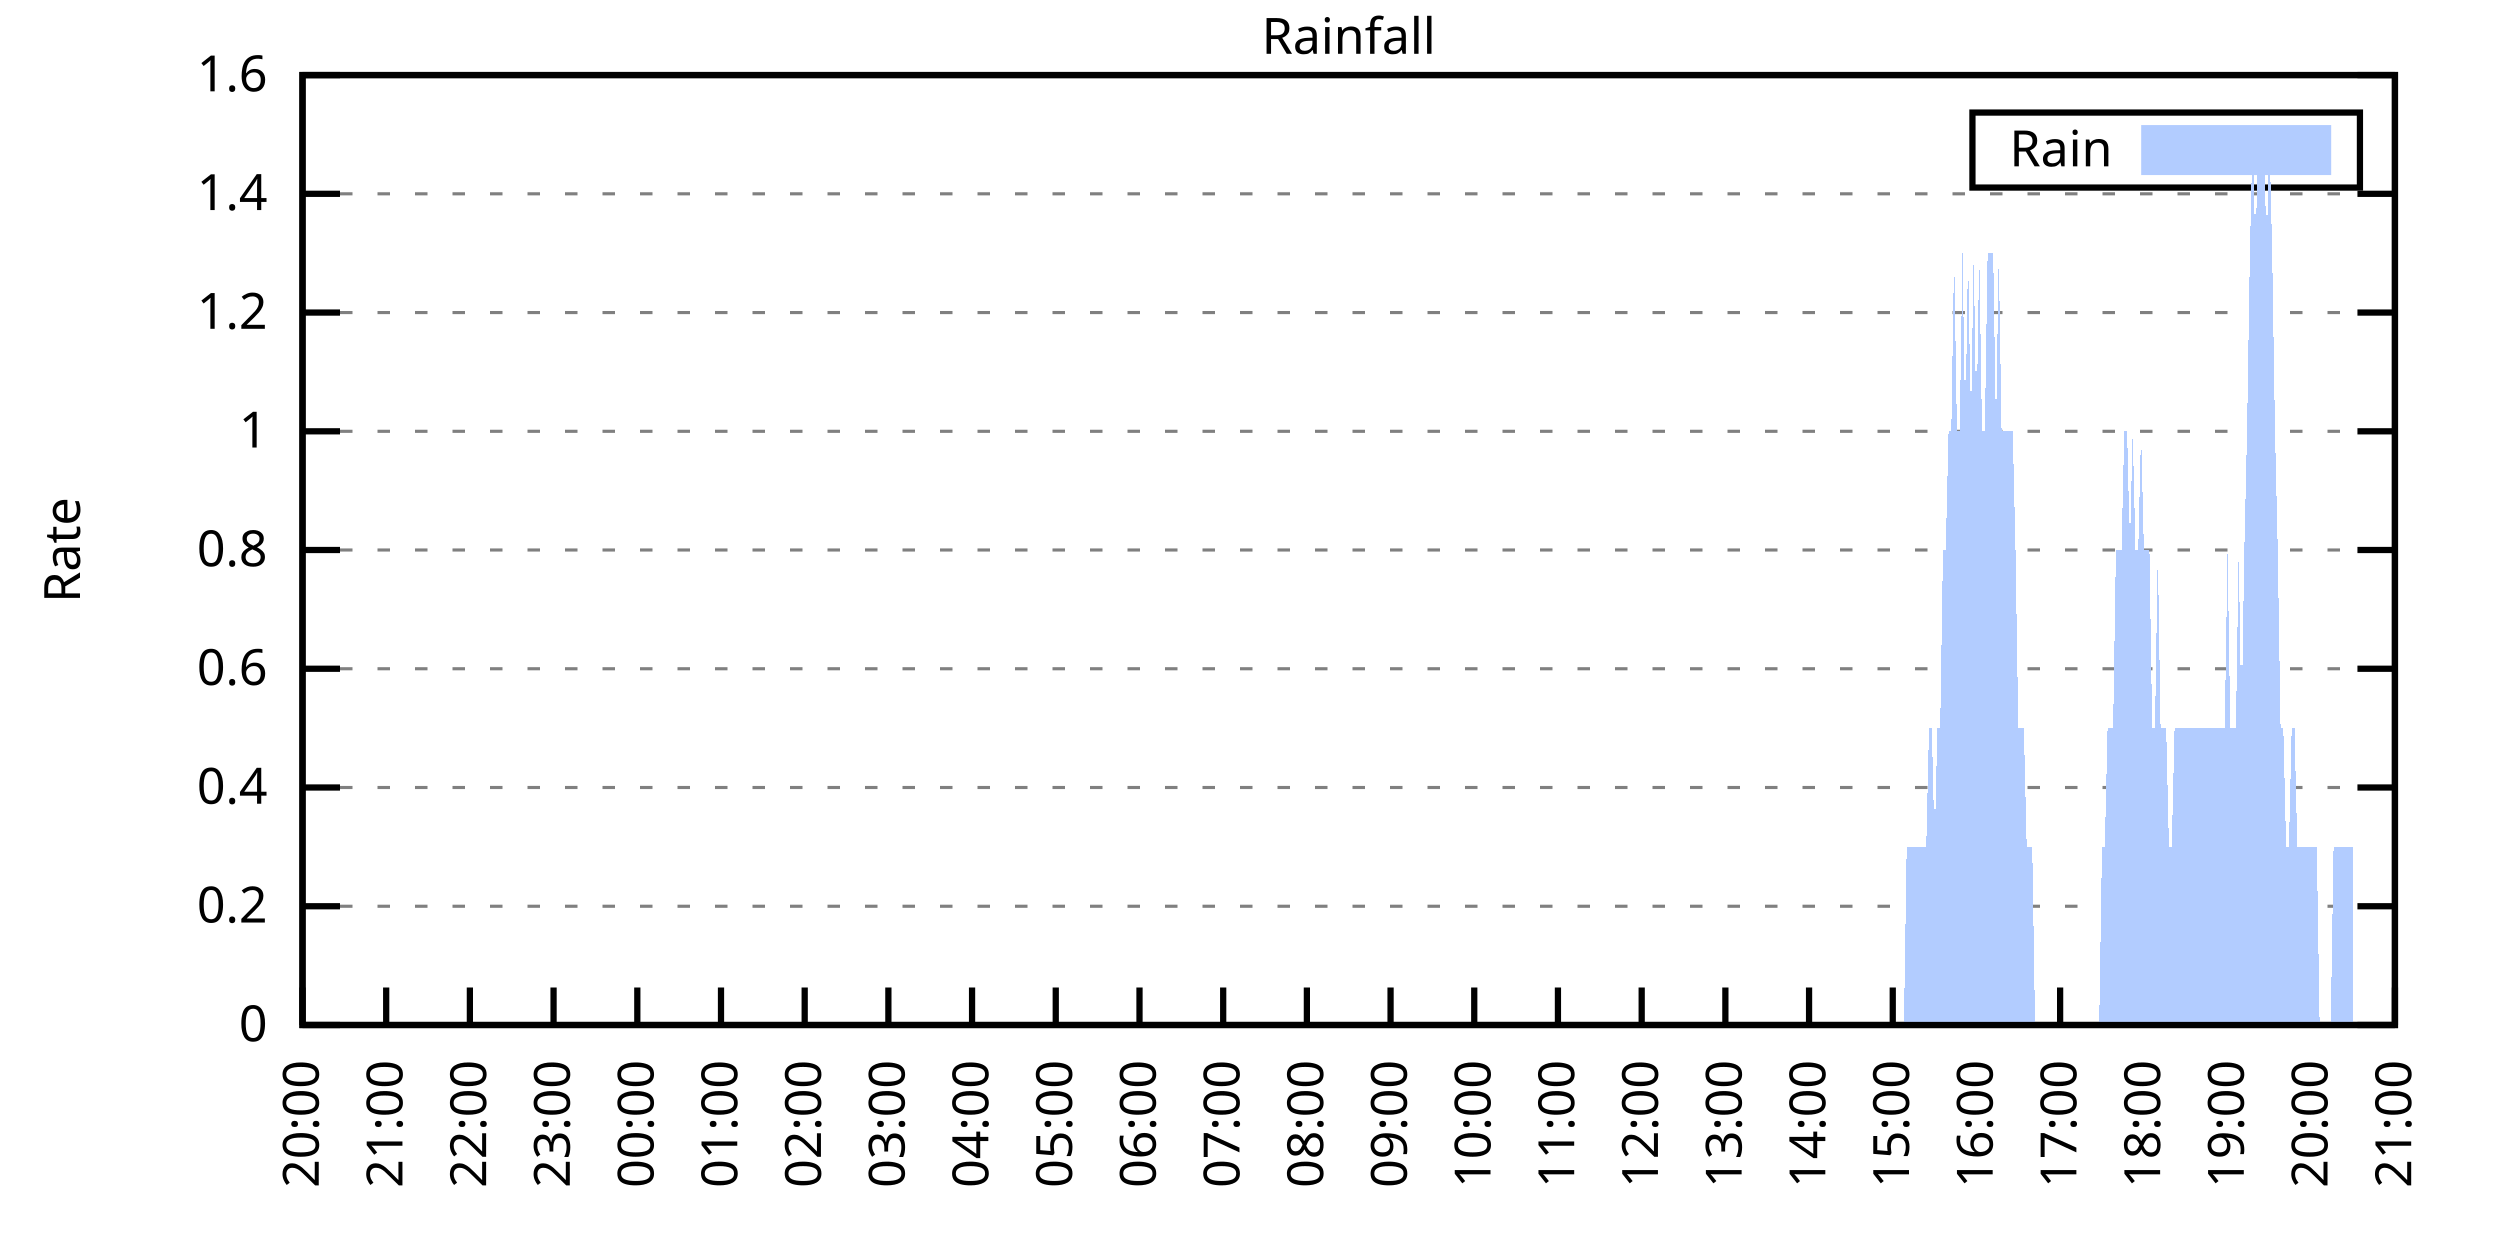
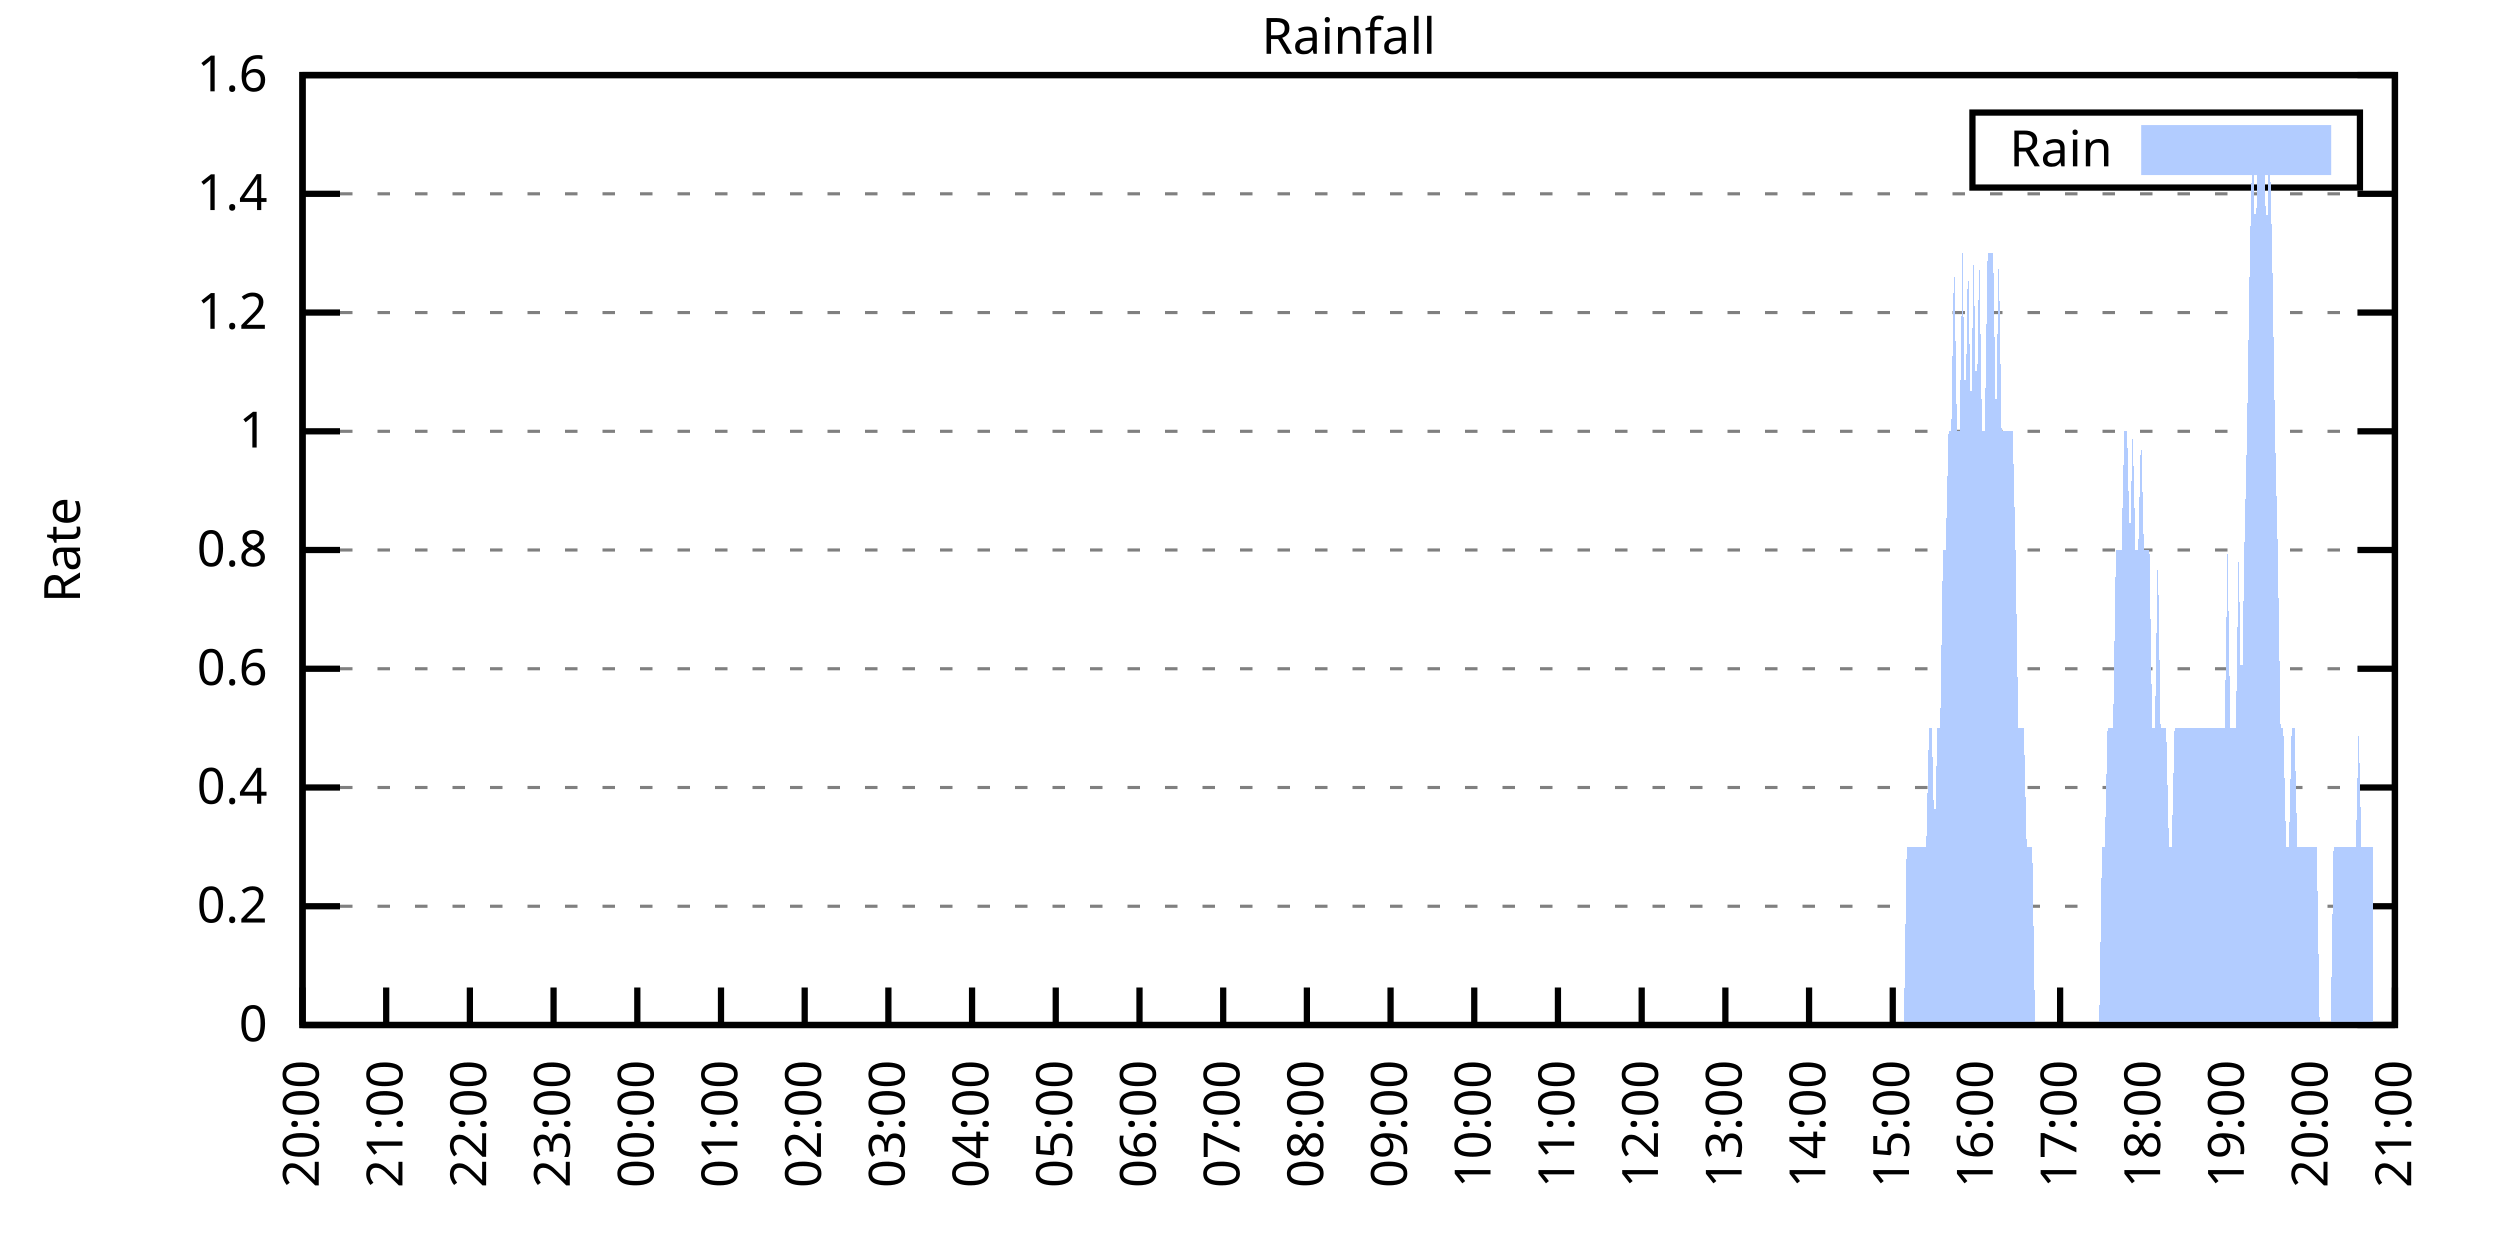
<svg xmlns="http://www.w3.org/2000/svg" xmlns:xlink="http://www.w3.org/1999/xlink" width="400" height="200" viewBox="0 0 400 200">
  <g id="gnuplot_canvas">
    <rect x="0" y="0" width="400" height="200" fill="none" />
    <defs>
      <circle id="gpDot" r="0.5" stroke-width="0.5" stroke="currentColor" />
      <path id="gpPt0" stroke-width="0.333" stroke="currentColor" d="M-1,0 h2 M0,-1 v2" />
      <path id="gpPt1" stroke-width="0.333" stroke="currentColor" d="M-1,-1 L1,1 M1,-1 L-1,1" />
      <path id="gpPt2" stroke-width="0.333" stroke="currentColor" d="M-1,0 L1,0 M0,-1 L0,1 M-1,-1 L1,1 M-1,1 L1,-1" />
      <rect id="gpPt3" stroke-width="0.333" stroke="currentColor" x="-1" y="-1" width="2" height="2" />
      <rect id="gpPt4" stroke-width="0.333" stroke="currentColor" fill="currentColor" x="-1" y="-1" width="2" height="2" />
      <circle id="gpPt5" stroke-width="0.333" stroke="currentColor" cx="0" cy="0" r="1" />
      <use xlink:href="#gpPt5" id="gpPt6" fill="currentColor" stroke="none" />
      <path id="gpPt7" stroke-width="0.333" stroke="currentColor" d="M0,-1.33 L-1.33,0.67 L1.33,0.67 z" />
      <use xlink:href="#gpPt7" id="gpPt8" fill="currentColor" stroke="none" />
      <use xlink:href="#gpPt7" id="gpPt9" stroke="currentColor" transform="rotate(180)" />
      <use xlink:href="#gpPt9" id="gpPt10" fill="currentColor" stroke="none" />
      <use xlink:href="#gpPt3" id="gpPt11" stroke="currentColor" transform="rotate(45)" />
      <use xlink:href="#gpPt11" id="gpPt12" fill="currentColor" stroke="none" />
      <path id="gpPt13" stroke-width="0.333" stroke="currentColor" d="M0,1.330 L1.265,0.411 L0.782,-1.067 L-0.782,-1.076 L-1.265,0.411 z" />
      <use xlink:href="#gpPt13" id="gpPt14" fill="currentColor" stroke="none" />
      <filter id="textbox" filterUnits="objectBoundingBox" x="0" y="0" height="1" width="1">
        <feFlood flood-color="white" flood-opacity="1" result="bgnd" />
        <feComposite in="SourceGraphic" in2="bgnd" operator="atop" />
      </filter>
      <filter id="greybox" filterUnits="objectBoundingBox" x="0" y="0" height="1" width="1">
        <feFlood flood-color="lightgrey" flood-opacity="1" result="grey" />
        <feComposite in="SourceGraphic" in2="grey" operator="atop" />
      </filter>
    </defs>
    <g fill="none" color="white" stroke="currentColor" stroke-width="1.00" stroke-linecap="butt" stroke-linejoin="miter">
</g>
    <g fill="none" color="black" stroke="currentColor" stroke-width="1.00" stroke-linecap="butt" stroke-linejoin="miter">
      <g stroke="none" shape-rendering="crispEdges">
        <polygon fill="rgb(255, 255, 255)" points="48.40,164.00 383.18,164.00 383.18,12.02 48.40,12.02 " />
      </g>
    </g>
    <g fill="none" color="black" stroke="currentColor" stroke-width="1.00" stroke-linecap="butt" stroke-linejoin="miter">
</g>
    <g fill="none" color="black" stroke="black" stroke-width="0.50" stroke-linecap="butt" stroke-linejoin="miter">
</g>
    <g fill="none" color="gray" stroke="currentColor" stroke-width="0.50" stroke-linecap="butt" stroke-linejoin="miter">
      <path stroke="gray" stroke-dasharray="2,4" class="gridline" d="M48.40,164.00 L383.19,164.00  " />
    </g>
    <g fill="none" color="gray" stroke="gray" stroke-width="1.00" stroke-linecap="butt" stroke-linejoin="miter">
</g>
    <g fill="none" color="black" stroke="currentColor" stroke-width="1.00" stroke-linecap="butt" stroke-linejoin="miter">
      <path stroke="black" d="M48.40,164.00 L54.40,164.00 M383.19,164.00 L377.19,164.00  " />
      <g transform="translate(42.80,166.60)" stroke="none" fill="black" font-family="Sans" font-size="8.00" text-anchor="end">
        <text>
          <tspan font-family="Sans"> 0</tspan>
        </text>
      </g>
    </g>
    <g fill="none" color="black" stroke="currentColor" stroke-width="1.00" stroke-linecap="butt" stroke-linejoin="miter">
</g>
    <g fill="none" color="black" stroke="black" stroke-width="0.50" stroke-linecap="butt" stroke-linejoin="miter">
</g>
    <g fill="none" color="gray" stroke="currentColor" stroke-width="0.50" stroke-linecap="butt" stroke-linejoin="miter">
      <path stroke="gray" stroke-dasharray="2,4" class="gridline" d="M48.40,145.00 L383.19,145.00  " />
    </g>
    <g fill="none" color="gray" stroke="gray" stroke-width="1.00" stroke-linecap="butt" stroke-linejoin="miter">
</g>
    <g fill="none" color="black" stroke="currentColor" stroke-width="1.00" stroke-linecap="butt" stroke-linejoin="miter">
      <path stroke="black" d="M48.40,145.00 L54.40,145.00 M383.19,145.00 L377.19,145.00  " />
      <g transform="translate(42.80,147.60)" stroke="none" fill="black" font-family="Sans" font-size="8.00" text-anchor="end">
        <text>
          <tspan font-family="Sans"> 0.2</tspan>
        </text>
      </g>
    </g>
    <g fill="none" color="black" stroke="currentColor" stroke-width="1.00" stroke-linecap="butt" stroke-linejoin="miter">
</g>
    <g fill="none" color="black" stroke="black" stroke-width="0.50" stroke-linecap="butt" stroke-linejoin="miter">
</g>
    <g fill="none" color="gray" stroke="currentColor" stroke-width="0.50" stroke-linecap="butt" stroke-linejoin="miter">
      <path stroke="gray" stroke-dasharray="2,4" class="gridline" d="M48.40,126.00 L383.19,126.00  " />
    </g>
    <g fill="none" color="gray" stroke="gray" stroke-width="1.00" stroke-linecap="butt" stroke-linejoin="miter">
</g>
    <g fill="none" color="black" stroke="currentColor" stroke-width="1.00" stroke-linecap="butt" stroke-linejoin="miter">
      <path stroke="black" d="M48.40,126.00 L54.40,126.00 M383.19,126.00 L377.19,126.00  " />
      <g transform="translate(42.80,128.60)" stroke="none" fill="black" font-family="Sans" font-size="8.00" text-anchor="end">
        <text>
          <tspan font-family="Sans"> 0.4</tspan>
        </text>
      </g>
    </g>
    <g fill="none" color="black" stroke="currentColor" stroke-width="1.00" stroke-linecap="butt" stroke-linejoin="miter">
</g>
    <g fill="none" color="black" stroke="black" stroke-width="0.50" stroke-linecap="butt" stroke-linejoin="miter">
</g>
    <g fill="none" color="gray" stroke="currentColor" stroke-width="0.50" stroke-linecap="butt" stroke-linejoin="miter">
      <path stroke="gray" stroke-dasharray="2,4" class="gridline" d="M48.40,107.00 L383.19,107.00  " />
    </g>
    <g fill="none" color="gray" stroke="gray" stroke-width="1.00" stroke-linecap="butt" stroke-linejoin="miter">
</g>
    <g fill="none" color="black" stroke="currentColor" stroke-width="1.00" stroke-linecap="butt" stroke-linejoin="miter">
      <path stroke="black" d="M48.40,107.00 L54.40,107.00 M383.19,107.00 L377.19,107.00  " />
      <g transform="translate(42.80,109.60)" stroke="none" fill="black" font-family="Sans" font-size="8.00" text-anchor="end">
        <text>
          <tspan font-family="Sans"> 0.6</tspan>
        </text>
      </g>
    </g>
    <g fill="none" color="black" stroke="currentColor" stroke-width="1.00" stroke-linecap="butt" stroke-linejoin="miter">
</g>
    <g fill="none" color="black" stroke="black" stroke-width="0.50" stroke-linecap="butt" stroke-linejoin="miter">
</g>
    <g fill="none" color="gray" stroke="currentColor" stroke-width="0.50" stroke-linecap="butt" stroke-linejoin="miter">
      <path stroke="gray" stroke-dasharray="2,4" class="gridline" d="M48.40,88.00 L383.19,88.00  " />
    </g>
    <g fill="none" color="gray" stroke="gray" stroke-width="1.00" stroke-linecap="butt" stroke-linejoin="miter">
</g>
    <g fill="none" color="black" stroke="currentColor" stroke-width="1.00" stroke-linecap="butt" stroke-linejoin="miter">
      <path stroke="black" d="M48.40,88.00 L54.40,88.00 M383.19,88.00 L377.19,88.00  " />
      <g transform="translate(42.80,90.60)" stroke="none" fill="black" font-family="Sans" font-size="8.00" text-anchor="end">
        <text>
          <tspan font-family="Sans"> 0.8</tspan>
        </text>
      </g>
    </g>
    <g fill="none" color="black" stroke="currentColor" stroke-width="1.00" stroke-linecap="butt" stroke-linejoin="miter">
</g>
    <g fill="none" color="black" stroke="black" stroke-width="0.50" stroke-linecap="butt" stroke-linejoin="miter">
</g>
    <g fill="none" color="gray" stroke="currentColor" stroke-width="0.50" stroke-linecap="butt" stroke-linejoin="miter">
      <path stroke="gray" stroke-dasharray="2,4" class="gridline" d="M48.40,69.01 L383.19,69.01  " />
    </g>
    <g fill="none" color="gray" stroke="gray" stroke-width="1.00" stroke-linecap="butt" stroke-linejoin="miter">
</g>
    <g fill="none" color="black" stroke="currentColor" stroke-width="1.00" stroke-linecap="butt" stroke-linejoin="miter">
      <path stroke="black" d="M48.40,69.01 L54.40,69.01 M383.19,69.01 L377.19,69.01  " />
      <g transform="translate(42.80,71.61)" stroke="none" fill="black" font-family="Sans" font-size="8.00" text-anchor="end">
        <text>
          <tspan font-family="Sans"> 1</tspan>
        </text>
      </g>
    </g>
    <g fill="none" color="black" stroke="currentColor" stroke-width="1.00" stroke-linecap="butt" stroke-linejoin="miter">
</g>
    <g fill="none" color="black" stroke="black" stroke-width="0.50" stroke-linecap="butt" stroke-linejoin="miter">
</g>
    <g fill="none" color="gray" stroke="currentColor" stroke-width="0.50" stroke-linecap="butt" stroke-linejoin="miter">
      <path stroke="gray" stroke-dasharray="2,4" class="gridline" d="M48.40,50.01 L383.19,50.01  " />
    </g>
    <g fill="none" color="gray" stroke="gray" stroke-width="1.00" stroke-linecap="butt" stroke-linejoin="miter">
</g>
    <g fill="none" color="black" stroke="currentColor" stroke-width="1.00" stroke-linecap="butt" stroke-linejoin="miter">
      <path stroke="black" d="M48.40,50.01 L54.40,50.01 M383.19,50.01 L377.19,50.01  " />
      <g transform="translate(42.80,52.61)" stroke="none" fill="black" font-family="Sans" font-size="8.00" text-anchor="end">
        <text>
          <tspan font-family="Sans"> 1.2</tspan>
        </text>
      </g>
    </g>
    <g fill="none" color="black" stroke="currentColor" stroke-width="1.00" stroke-linecap="butt" stroke-linejoin="miter">
</g>
    <g fill="none" color="black" stroke="black" stroke-width="0.50" stroke-linecap="butt" stroke-linejoin="miter">
</g>
    <g fill="none" color="gray" stroke="currentColor" stroke-width="0.50" stroke-linecap="butt" stroke-linejoin="miter">
      <path stroke="gray" stroke-dasharray="2,4" class="gridline" d="M48.40,31.01 L383.19,31.01  " />
    </g>
    <g fill="none" color="gray" stroke="gray" stroke-width="1.00" stroke-linecap="butt" stroke-linejoin="miter">
</g>
    <g fill="none" color="black" stroke="currentColor" stroke-width="1.00" stroke-linecap="butt" stroke-linejoin="miter">
      <path stroke="black" d="M48.40,31.01 L54.40,31.01 M383.19,31.01 L377.19,31.01  " />
      <g transform="translate(42.80,33.61)" stroke="none" fill="black" font-family="Sans" font-size="8.00" text-anchor="end">
        <text>
          <tspan font-family="Sans"> 1.4</tspan>
        </text>
      </g>
    </g>
    <g fill="none" color="black" stroke="currentColor" stroke-width="1.00" stroke-linecap="butt" stroke-linejoin="miter">
</g>
    <g fill="none" color="black" stroke="black" stroke-width="0.50" stroke-linecap="butt" stroke-linejoin="miter">
</g>
    <g fill="none" color="gray" stroke="currentColor" stroke-width="0.50" stroke-linecap="butt" stroke-linejoin="miter">
      <path stroke="gray" stroke-dasharray="2,4" class="gridline" d="M48.40,12.01 L383.19,12.01  " />
    </g>
    <g fill="none" color="gray" stroke="gray" stroke-width="1.00" stroke-linecap="butt" stroke-linejoin="miter">
</g>
    <g fill="none" color="black" stroke="currentColor" stroke-width="1.00" stroke-linecap="butt" stroke-linejoin="miter">
      <path stroke="black" d="M48.40,12.01 L54.40,12.01 M383.19,12.01 L377.19,12.01  " />
      <g transform="translate(42.80,14.61)" stroke="none" fill="black" font-family="Sans" font-size="8.00" text-anchor="end">
        <text>
          <tspan font-family="Sans"> 1.6</tspan>
        </text>
      </g>
    </g>
    <g fill="none" color="black" stroke="currentColor" stroke-width="1.00" stroke-linecap="butt" stroke-linejoin="miter">
      <path stroke="black" d="M48.40,164.00 L48.40,158.00  " />
      <g transform="translate(51.00,169.60) rotate(270.00)" stroke="none" fill="black" font-family="Sans" font-size="8.00" text-anchor="end">
        <text>
          <tspan font-family="Sans">20:00</tspan>
        </text>
      </g>
    </g>
    <g fill="none" color="black" stroke="currentColor" stroke-width="1.00" stroke-linecap="butt" stroke-linejoin="miter">
      <path stroke="black" d="M61.79,164.00 L61.79,158.00  " />
      <g transform="translate(64.39,169.60) rotate(270.00)" stroke="none" fill="black" font-family="Sans" font-size="8.00" text-anchor="end">
        <text>
          <tspan font-family="Sans">21:00</tspan>
        </text>
      </g>
    </g>
    <g fill="none" color="black" stroke="currentColor" stroke-width="1.00" stroke-linecap="butt" stroke-linejoin="miter">
      <path stroke="black" d="M75.18,164.00 L75.18,158.00  " />
      <g transform="translate(77.78,169.60) rotate(270.00)" stroke="none" fill="black" font-family="Sans" font-size="8.00" text-anchor="end">
        <text>
          <tspan font-family="Sans">22:00</tspan>
        </text>
      </g>
    </g>
    <g fill="none" color="black" stroke="currentColor" stroke-width="1.00" stroke-linecap="butt" stroke-linejoin="miter">
      <path stroke="black" d="M88.57,164.00 L88.57,158.00  " />
      <g transform="translate(91.17,169.60) rotate(270.00)" stroke="none" fill="black" font-family="Sans" font-size="8.00" text-anchor="end">
        <text>
          <tspan font-family="Sans">23:00</tspan>
        </text>
      </g>
    </g>
    <g fill="none" color="black" stroke="currentColor" stroke-width="1.00" stroke-linecap="butt" stroke-linejoin="miter">
      <path stroke="black" d="M101.97,164.00 L101.97,158.00  " />
      <g transform="translate(104.57,169.60) rotate(270.00)" stroke="none" fill="black" font-family="Sans" font-size="8.00" text-anchor="end">
        <text>
          <tspan font-family="Sans">00:00</tspan>
        </text>
      </g>
    </g>
    <g fill="none" color="black" stroke="currentColor" stroke-width="1.00" stroke-linecap="butt" stroke-linejoin="miter">
      <path stroke="black" d="M115.36,164.00 L115.36,158.00  " />
      <g transform="translate(117.96,169.60) rotate(270.00)" stroke="none" fill="black" font-family="Sans" font-size="8.00" text-anchor="end">
        <text>
          <tspan font-family="Sans">01:00</tspan>
        </text>
      </g>
    </g>
    <g fill="none" color="black" stroke="currentColor" stroke-width="1.00" stroke-linecap="butt" stroke-linejoin="miter">
      <path stroke="black" d="M128.75,164.00 L128.75,158.00  " />
      <g transform="translate(131.35,169.60) rotate(270.00)" stroke="none" fill="black" font-family="Sans" font-size="8.00" text-anchor="end">
        <text>
          <tspan font-family="Sans">02:00</tspan>
        </text>
      </g>
    </g>
    <g fill="none" color="black" stroke="currentColor" stroke-width="1.00" stroke-linecap="butt" stroke-linejoin="miter">
      <path stroke="black" d="M142.14,164.00 L142.14,158.00  " />
      <g transform="translate(144.74,169.60) rotate(270.00)" stroke="none" fill="black" font-family="Sans" font-size="8.00" text-anchor="end">
        <text>
          <tspan font-family="Sans">03:00</tspan>
        </text>
      </g>
    </g>
    <g fill="none" color="black" stroke="currentColor" stroke-width="1.00" stroke-linecap="butt" stroke-linejoin="miter">
      <path stroke="black" d="M155.53,164.00 L155.53,158.00  " />
      <g transform="translate(158.13,169.60) rotate(270.00)" stroke="none" fill="black" font-family="Sans" font-size="8.00" text-anchor="end">
        <text>
          <tspan font-family="Sans">04:00</tspan>
        </text>
      </g>
    </g>
    <g fill="none" color="black" stroke="currentColor" stroke-width="1.00" stroke-linecap="butt" stroke-linejoin="miter">
      <path stroke="black" d="M168.92,164.00 L168.92,158.00  " />
      <g transform="translate(171.52,169.60) rotate(270.00)" stroke="none" fill="black" font-family="Sans" font-size="8.00" text-anchor="end">
        <text>
          <tspan font-family="Sans">05:00</tspan>
        </text>
      </g>
    </g>
    <g fill="none" color="black" stroke="currentColor" stroke-width="1.00" stroke-linecap="butt" stroke-linejoin="miter">
      <path stroke="black" d="M182.32,164.00 L182.32,158.00  " />
      <g transform="translate(184.92,169.60) rotate(270.00)" stroke="none" fill="black" font-family="Sans" font-size="8.00" text-anchor="end">
        <text>
          <tspan font-family="Sans">06:00</tspan>
        </text>
      </g>
    </g>
    <g fill="none" color="black" stroke="currentColor" stroke-width="1.00" stroke-linecap="butt" stroke-linejoin="miter">
      <path stroke="black" d="M195.71,164.00 L195.71,158.00  " />
      <g transform="translate(198.31,169.60) rotate(270.00)" stroke="none" fill="black" font-family="Sans" font-size="8.00" text-anchor="end">
        <text>
          <tspan font-family="Sans">07:00</tspan>
        </text>
      </g>
    </g>
    <g fill="none" color="black" stroke="currentColor" stroke-width="1.00" stroke-linecap="butt" stroke-linejoin="miter">
      <path stroke="black" d="M209.10,164.00 L209.10,158.00  " />
      <g transform="translate(211.70,169.60) rotate(270.00)" stroke="none" fill="black" font-family="Sans" font-size="8.00" text-anchor="end">
        <text>
          <tspan font-family="Sans">08:00</tspan>
        </text>
      </g>
    </g>
    <g fill="none" color="black" stroke="currentColor" stroke-width="1.00" stroke-linecap="butt" stroke-linejoin="miter">
      <path stroke="black" d="M222.49,164.00 L222.49,158.00  " />
      <g transform="translate(225.09,169.60) rotate(270.00)" stroke="none" fill="black" font-family="Sans" font-size="8.00" text-anchor="end">
        <text>
          <tspan font-family="Sans">09:00</tspan>
        </text>
      </g>
    </g>
    <g fill="none" color="black" stroke="currentColor" stroke-width="1.00" stroke-linecap="butt" stroke-linejoin="miter">
      <path stroke="black" d="M235.88,164.00 L235.88,158.00  " />
      <g transform="translate(238.48,169.60) rotate(270.00)" stroke="none" fill="black" font-family="Sans" font-size="8.00" text-anchor="end">
        <text>
          <tspan font-family="Sans">10:00</tspan>
        </text>
      </g>
    </g>
    <g fill="none" color="black" stroke="currentColor" stroke-width="1.00" stroke-linecap="butt" stroke-linejoin="miter">
      <path stroke="black" d="M249.27,164.00 L249.27,158.00  " />
      <g transform="translate(251.87,169.60) rotate(270.00)" stroke="none" fill="black" font-family="Sans" font-size="8.00" text-anchor="end">
        <text>
          <tspan font-family="Sans">11:00</tspan>
        </text>
      </g>
    </g>
    <g fill="none" color="black" stroke="currentColor" stroke-width="1.00" stroke-linecap="butt" stroke-linejoin="miter">
      <path stroke="black" d="M262.67,164.00 L262.67,158.00  " />
      <g transform="translate(265.27,169.60) rotate(270.00)" stroke="none" fill="black" font-family="Sans" font-size="8.00" text-anchor="end">
        <text>
          <tspan font-family="Sans">12:00</tspan>
        </text>
      </g>
    </g>
    <g fill="none" color="black" stroke="currentColor" stroke-width="1.00" stroke-linecap="butt" stroke-linejoin="miter">
      <path stroke="black" d="M276.06,164.00 L276.06,158.00  " />
      <g transform="translate(278.66,169.60) rotate(270.00)" stroke="none" fill="black" font-family="Sans" font-size="8.00" text-anchor="end">
        <text>
          <tspan font-family="Sans">13:00</tspan>
        </text>
      </g>
    </g>
    <g fill="none" color="black" stroke="currentColor" stroke-width="1.00" stroke-linecap="butt" stroke-linejoin="miter">
      <path stroke="black" d="M289.45,164.00 L289.45,158.00  " />
      <g transform="translate(292.05,169.60) rotate(270.00)" stroke="none" fill="black" font-family="Sans" font-size="8.00" text-anchor="end">
        <text>
          <tspan font-family="Sans">14:00</tspan>
        </text>
      </g>
    </g>
    <g fill="none" color="black" stroke="currentColor" stroke-width="1.00" stroke-linecap="butt" stroke-linejoin="miter">
      <path stroke="black" d="M302.84,164.00 L302.84,158.00  " />
      <g transform="translate(305.44,169.60) rotate(270.00)" stroke="none" fill="black" font-family="Sans" font-size="8.00" text-anchor="end">
        <text>
          <tspan font-family="Sans">15:00</tspan>
        </text>
      </g>
    </g>
    <g fill="none" color="black" stroke="currentColor" stroke-width="1.00" stroke-linecap="butt" stroke-linejoin="miter">
      <path stroke="black" d="M316.23,164.00 L316.23,158.00  " />
      <g transform="translate(318.83,169.60) rotate(270.00)" stroke="none" fill="black" font-family="Sans" font-size="8.00" text-anchor="end">
        <text>
          <tspan font-family="Sans">16:00</tspan>
        </text>
      </g>
    </g>
    <g fill="none" color="black" stroke="currentColor" stroke-width="1.00" stroke-linecap="butt" stroke-linejoin="miter">
      <path stroke="black" d="M329.62,164.00 L329.62,158.00  " />
      <g transform="translate(332.22,169.60) rotate(270.00)" stroke="none" fill="black" font-family="Sans" font-size="8.00" text-anchor="end">
        <text>
          <tspan font-family="Sans">17:00</tspan>
        </text>
      </g>
    </g>
    <g fill="none" color="black" stroke="currentColor" stroke-width="1.00" stroke-linecap="butt" stroke-linejoin="miter">
      <path stroke="black" d="M343.02,164.00 L343.02,158.00  " />
      <g transform="translate(345.62,169.60) rotate(270.00)" stroke="none" fill="black" font-family="Sans" font-size="8.00" text-anchor="end">
        <text>
          <tspan font-family="Sans">18:00</tspan>
        </text>
      </g>
    </g>
    <g fill="none" color="black" stroke="currentColor" stroke-width="1.00" stroke-linecap="butt" stroke-linejoin="miter">
      <path stroke="black" d="M356.41,164.00 L356.41,158.00  " />
      <g transform="translate(359.01,169.60) rotate(270.00)" stroke="none" fill="black" font-family="Sans" font-size="8.00" text-anchor="end">
        <text>
          <tspan font-family="Sans">19:00</tspan>
        </text>
      </g>
    </g>
    <g fill="none" color="black" stroke="currentColor" stroke-width="1.00" stroke-linecap="butt" stroke-linejoin="miter">
      <path stroke="black" d="M369.80,164.00 L369.80,158.00  " />
      <g transform="translate(372.40,169.60) rotate(270.00)" stroke="none" fill="black" font-family="Sans" font-size="8.00" text-anchor="end">
        <text>
          <tspan font-family="Sans">20:00</tspan>
        </text>
      </g>
    </g>
    <g fill="none" color="black" stroke="currentColor" stroke-width="1.00" stroke-linecap="butt" stroke-linejoin="miter">
      <path stroke="black" d="M383.19,164.00 L383.19,158.00  " />
      <g transform="translate(385.79,169.60) rotate(270.00)" stroke="none" fill="black" font-family="Sans" font-size="8.00" text-anchor="end">
        <text>
          <tspan font-family="Sans">21:00</tspan>
        </text>
      </g>
    </g>
    <g fill="none" color="black" stroke="currentColor" stroke-width="1.00" stroke-linecap="butt" stroke-linejoin="miter">
</g>
    <g fill="none" color="black" stroke="currentColor" stroke-width="1.00" stroke-linecap="butt" stroke-linejoin="miter">
      <path stroke="black" d="M48.40,12.01 L48.40,164.00 L383.19,164.00 L383.19,12.01 L48.40,12.01 Z  " />
    </g>
    <g fill="none" color="black" stroke="currentColor" stroke-width="1.00" stroke-linecap="butt" stroke-linejoin="miter">
</g>
    <g fill="none" color="black" stroke="currentColor" stroke-width="1.00" stroke-linecap="butt" stroke-linejoin="miter">
      <path stroke="black" d="M315.59,30.01 L315.59,18.01 L377.59,18.01 L377.59,30.01 L315.59,30.01 Z  " />
    </g>
    <g id="Rainfall_plot_1">
      <g fill="none" color="white" stroke="black" stroke-width="2.00" stroke-linecap="butt" stroke-linejoin="miter">
</g>
      <g fill="none" color="black" stroke="currentColor" stroke-width="2.00" stroke-linecap="butt" stroke-linejoin="miter">
        <g transform="translate(337.99,26.61)" stroke="none" fill="black" font-family="Sans" font-size="8.00" text-anchor="end">
          <text>
            <tspan font-family="Sans">Rain</tspan>
          </text>
        </g>
      </g>
      <g fill="none" color="black" stroke="currentColor" stroke-width="2.00" stroke-linecap="butt" stroke-linejoin="miter">
        <g stroke="none" shape-rendering="crispEdges">
          <polygon fill="rgb(178, 204, 255)" points="343.59,27.01 371.99,27.01 371.99,21.01 343.59,21.01 " />
        </g>
        <path stroke="rgb(178, 204, 255)" d="M343.59,27.01 L371.99,27.01 L371.99,21.01 L343.59,21.01 L343.59,27.01 Z  " />
      </g>
      <g fill="none" color="black" stroke="currentColor" stroke-width="2.00" stroke-linecap="butt" stroke-linejoin="miter">
        <g stroke="none" shape-rendering="crispEdges">
-           <polygon fill="rgb(178, 204, 255)" points="55.54,164.00 55.99,164.00 56.43,164.00 56.88,164.00 57.33,164.00 57.77,164.00 58.22,164.00 58.67,164.00 59.11,164.00 59.56,164.00 60.01,164.00 60.45,164.00 60.90,164.00 61.35,164.00 61.79,164.00 62.24,164.00 62.68,164.00 63.13,164.00 63.58,164.00 64.02,164.00 64.47,164.00 64.92,164.00 65.36,164.00 65.81,164.00 66.26,164.00 66.70,164.00 67.15,164.00 67.59,164.00 68.04,164.00 68.49,164.00 68.93,164.00 69.38,164.00 69.83,164.00 70.27,164.00 70.72,164.00 71.17,164.00 71.61,164.00 72.06,164.00 72.50,164.00 72.95,164.00 73.40,164.00 73.84,164.00 74.29,164.00 74.74,164.00 75.18,164.00 75.63,164.00 76.08,164.00 76.52,164.00 76.97,164.00 77.42,164.00 77.86,164.00 78.31,164.00 78.75,164.00 79.20,164.00 79.65,164.00 80.09,164.00 80.54,164.00 80.99,164.00 81.43,164.00 81.88,164.00 82.33,164.00 82.77,164.00 83.22,164.00 83.66,164.00 84.11,164.00 84.56,164.00 85.00,164.00 85.45,164.00 85.90,164.00 86.34,164.00 86.79,164.00 87.24,164.00 87.68,164.00 88.13,164.00 88.57,164.00 89.02,164.00 89.47,164.00 89.91,164.00 90.36,164.00 90.81,164.00 91.25,164.00 91.70,164.00 92.15,164.00 92.59,164.00 93.04,164.00 93.49,164.00 93.93,164.00 94.38,164.00 94.82,164.00 95.27,164.00 95.72,164.00 96.16,164.00 96.61,164.00 97.06,164.00 97.50,164.00 97.95,164.00 98.40,164.00 98.84,164.00 99.29,164.00 99.73,164.00 100.18,164.00 100.63,164.00 101.07,164.00 101.52,164.00 101.97,164.00 102.41,164.00 102.86,164.00 103.31,164.00 103.75,164.00 104.20,164.00 104.64,164.00 105.09,164.00 105.54,164.00 105.98,164.00 106.43,164.00 106.88,164.00 107.32,164.00 107.77,164.00 108.22,164.00 108.66,164.00 109.11,164.00 109.55,164.00 110.00,164.00 110.45,164.00 110.89,164.00 111.34,164.00 111.79,164.00 112.23,164.00 112.68,164.00 113.13,164.00 113.57,164.00 114.02,164.00 114.47,164.00 114.91,164.00 115.36,164.00 115.80,164.00 116.25,164.00 116.70,164.00 117.14,164.00 117.59,164.00 118.04,164.00 118.48,164.00 118.93,164.00 119.38,164.00 119.82,164.00 120.27,164.00 120.71,164.00 121.16,164.00 121.61,164.00 122.05,164.00 122.50,164.00 122.95,164.00 123.39,164.00 123.84,164.00 124.29,164.00 124.73,164.00 125.18,164.00 125.62,164.00 126.07,164.00 126.52,164.00 126.96,164.00 127.41,164.00 127.86,164.00 128.30,164.00 128.75,164.00 129.20,164.00 129.64,164.00 130.09,164.00 130.54,164.00 130.98,164.00 131.43,164.00 131.87,164.00 132.32,164.00 132.77,164.00 133.21,164.00 133.66,164.00 134.11,164.00 134.55,164.00 135.00,164.00 135.45,164.00 135.89,164.00 136.34,164.00 136.78,164.00 137.23,164.00 137.68,164.00 138.12,164.00 138.57,164.00 139.02,164.00 139.46,164.00 139.91,164.00 140.36,164.00 140.80,164.00 141.25,164.00 141.69,164.00 142.14,164.00 142.59,164.00 143.03,164.00 143.48,164.00 143.93,164.00 144.37,164.00 144.82,164.00 145.27,164.00 145.71,164.00 146.16,164.00 146.61,164.00 147.05,164.00 147.50,164.00 147.94,164.00 148.39,164.00 148.84,164.00 149.28,164.00 149.73,164.00 150.18,164.00 150.62,164.00 151.07,164.00 151.52,164.00 151.96,164.00 152.41,164.00 152.85,164.00 153.30,164.00 153.75,164.00 154.19,164.00 154.64,164.00 155.09,164.00 155.53,164.00 155.98,164.00 156.43,164.00 156.87,164.00 157.32,164.00 157.76,164.00 158.21,164.00 158.66,164.00 159.10,164.00 159.55,164.00 160.00,164.00 160.44,164.00 160.89,164.00 161.34,164.00 161.78,164.00 162.23,164.00 162.67,164.00 163.12,164.00 163.57,164.00 164.01,164.00 164.46,164.00 164.91,164.00 165.35,164.00 165.80,164.00 166.25,164.00 166.69,164.00 167.14,164.00 167.59,164.00 168.03,164.00 168.48,164.00 168.92,164.00 169.37,164.00 169.82,164.00 170.26,164.00 170.71,164.00 171.16,164.00 171.60,164.00 172.05,164.00 172.50,164.00 172.94,164.00 173.39,164.00 173.83,164.00 174.28,164.00 174.73,164.00 175.17,164.00 175.62,164.00 176.07,164.00 176.51,164.00 176.96,164.00 177.41,164.00 177.85,164.00 178.30,164.00 178.74,164.00 179.19,164.00 179.64,164.00 180.08,164.00 180.53,164.00 180.98,164.00 181.42,164.00 181.87,164.00 182.32,164.00 182.76,164.00 183.21,164.00 183.66,164.00 184.10,164.00 184.55,164.00 184.99,164.00 185.44,164.00 185.89,164.00 186.33,164.00 186.78,164.00 187.23,164.00 187.67,164.00 188.12,164.00 188.57,164.00 189.01,164.00 189.46,164.00 189.90,164.00 190.35,164.00 190.80,164.00 191.24,164.00 191.69,164.00 192.14,164.00 192.58,164.00 193.03,164.00 193.48,164.00 193.92,164.00 194.37,164.00 194.81,164.00 195.26,164.00 195.71,164.00 196.15,164.00 196.60,164.00 197.05,164.00 197.49,164.00 197.94,164.00 198.39,164.00 198.83,164.00 199.28,164.00 199.73,164.00 200.17,164.00 200.62,164.00 201.06,164.00 201.51,164.00 201.96,164.00 202.40,164.00 202.85,164.00 203.30,164.00 203.74,164.00 204.19,164.00 204.64,164.00 205.08,164.00 205.53,164.00 205.97,164.00 206.42,164.00 206.87,164.00 207.31,164.00 207.76,164.00 208.21,164.00 208.65,164.00 209.10,164.00 209.55,164.00 209.99,164.00 210.44,164.00 210.88,164.00 211.33,164.00 211.78,164.00 212.22,164.00 212.67,164.00 213.12,164.00 213.56,164.00 214.01,164.00 214.46,164.00 214.90,164.00 215.35,164.00 215.80,164.00 216.24,164.00 216.69,164.00 217.13,164.00 217.58,164.00 218.03,164.00 218.47,164.00 218.92,164.00 219.37,164.00 219.81,164.00 220.26,164.00 220.71,164.00 221.15,164.00 221.60,164.00 222.04,164.00 222.49,164.00 222.94,164.00 223.38,164.00 223.83,164.00 224.28,164.00 224.72,164.00 225.17,164.00 225.62,164.00 226.06,164.00 226.51,164.00 226.95,164.00 227.40,164.00 227.85,164.00 228.29,164.00 228.74,164.00 229.19,164.00 229.63,164.00 230.08,164.00 230.53,164.00 230.97,164.00 231.42,164.00 231.86,164.00 232.31,164.00 232.76,164.00 233.20,164.00 233.65,164.00 234.10,164.00 234.54,164.00 234.99,164.00 235.44,164.00 235.88,164.00 236.33,164.00 236.78,164.00 237.22,164.00 237.67,164.00 238.11,164.00 238.56,164.00 239.01,164.00 239.45,164.00 239.90,164.00 240.35,164.00 240.79,164.00 241.24,164.00 241.69,164.00 242.13,164.00 242.58,164.00 243.02,164.00 243.47,164.00 243.92,164.00 244.36,164.00 244.81,164.00 245.26,164.00 245.70,164.00 246.15,164.00 246.60,164.00 247.04,164.00 247.49,164.00 247.93,164.00 248.38,164.00 248.83,164.00 249.27,164.00 249.72,164.00 250.17,164.00 250.61,164.00 251.06,164.00 251.51,164.00 251.95,164.00 252.40,164.00 252.85,164.00 253.29,164.00 253.74,164.00 254.18,164.00 254.63,164.00 255.08,164.00 255.52,164.00 255.97,164.00 256.42,164.00 256.86,164.00 257.31,164.00 257.76,164.00 258.20,164.00 258.65,164.00 259.09,164.00 259.54,164.00 259.99,164.00 260.43,164.00 260.88,164.00 261.33,164.00 261.77,164.00 262.22,164.00 262.67,164.00 263.11,164.00 263.56,164.00 264.00,164.00 264.45,164.00 264.90,164.00 265.34,164.00 265.79,164.00 266.24,164.00 266.68,164.00 267.13,164.00 267.58,164.00 268.02,164.00 268.47,164.00 268.92,164.00 269.36,164.00 269.81,164.00 270.25,164.00 270.70,164.00 271.15,164.00 271.59,164.00 272.04,164.00 272.49,164.00 272.93,164.00 273.38,164.00 273.83,164.00 274.27,164.00 274.72,164.00 275.16,164.00 275.61,164.00 276.06,164.00 276.50,164.00 276.95,164.00 277.40,164.00 277.84,164.00 278.29,164.00 278.74,164.00 279.18,164.00 279.63,164.00 280.07,164.00 280.52,164.00 280.97,164.00 281.41,164.00 281.86,164.00 282.31,164.00 282.75,164.00 283.20,164.00 283.65,164.00 284.09,164.00 284.54,164.00 284.98,164.00 285.43,164.00 285.88,164.00 286.32,164.00 286.77,164.00 287.22,164.00 287.66,164.00 288.11,164.00 288.56,164.00 289.00,164.00 289.45,164.00 289.90,164.00 290.34,164.00 290.79,164.00 291.23,164.00 291.68,164.00 292.13,164.00 292.57,164.00 293.02,164.00 293.47,164.00 293.91,164.00 294.36,164.00 294.81,164.00 295.25,164.00 295.70,164.00 296.14,164.00 296.59,164.00 297.04,164.00 297.48,164.00 297.93,164.00 298.38,164.00 298.82,164.00 299.27,164.00 299.72,164.00 300.16,164.00 300.61,164.00 301.05,164.00 301.50,164.00 301.95,164.00 302.39,164.00 302.84,164.00 303.29,164.00 303.73,164.00 304.18,164.00 304.63,164.00 305.07,135.50 305.52,135.50 305.97,135.50 306.41,135.50 306.86,135.50 307.30,135.50 307.75,135.50 308.20,135.50 308.64,116.50 309.09,116.50 309.54,135.50 309.98,116.50 310.43,116.50 310.88,88.00 311.32,88.00 311.77,69.01 312.21,69.01 312.66,40.51 313.11,69.01 313.55,69.01 314.00,40.51 314.45,69.01 314.89,40.51 315.34,69.01 315.79,40.51 316.23,69.01 316.68,40.51 317.12,69.01 317.57,69.01 318.02,40.51 318.46,40.51 318.91,40.51 319.36,69.01 319.80,40.51 320.25,69.01 320.70,69.01 321.14,69.01 321.59,69.01 322.04,69.01 322.48,88.00 322.93,116.50 323.37,116.50 323.82,116.50 324.27,135.50 324.71,135.50 325.16,135.50 325.61,164.00 326.05,164.00 326.50,164.00 326.95,164.00 327.39,164.00 327.84,164.00 328.28,164.00 328.73,164.00 329.18,164.00 329.62,164.00 330.07,164.00 330.52,164.00 330.96,164.00 331.41,164.00 331.86,164.00 332.30,164.00 332.75,164.00 333.19,164.00 333.64,164.00 334.09,164.00 334.53,164.00 334.98,164.00 335.43,164.00 335.87,164.00 336.32,135.50 336.77,135.50 337.21,116.50 337.66,116.50 338.10,116.50 338.55,88.00 339.00,88.00 339.44,88.00 339.89,69.01 340.34,69.01 340.78,88.00 341.23,69.01 341.68,88.00 342.12,88.00 342.57,69.01 343.02,88.00 343.46,88.00 343.91,88.00 344.35,116.50 344.80,116.50 345.25,88.00 345.69,116.50 346.14,116.50 346.59,116.50 347.03,135.50 347.48,135.50 347.93,116.50 348.37,116.50 348.82,116.50 349.26,116.50 349.71,116.50 350.16,116.50 350.60,116.50 351.05,116.50 351.50,116.50 351.94,116.50 352.39,116.50 352.84,116.50 353.28,116.50 353.73,116.50 354.17,116.50 354.62,116.50 355.07,116.50 355.51,116.50 355.96,116.50 356.41,88.00 356.85,116.50 357.30,116.50 357.75,116.50 358.19,88.00 358.64,116.50 359.09,88.00 359.53,69.01 359.98,40.51 360.42,21.51 360.87,40.51 361.32,21.51 361.76,21.51 362.21,21.51 362.66,40.51 363.10,21.51 363.55,40.51 364.00,69.01 364.44,88.00 364.89,116.50 365.33,116.50 365.78,135.50 366.23,135.50 366.67,116.50 367.12,116.50 367.57,135.50 368.01,135.50 368.46,135.50 368.91,135.50 369.35,135.50 369.80,135.50 370.24,135.50 370.69,135.50 371.14,164.00 371.58,164.00 372.03,164.00 372.48,164.00 372.92,164.00 373.37,135.50 373.82,135.50 374.26,135.50 374.71,135.50 375.16,135.50 375.60,135.50 376.05,135.50 376.49,135.50 376.49,164.00 55.54,164.00 " />
+           <polygon fill="rgb(178, 204, 255)" points="58.67,164.00 59.11,164.00 59.56,164.00 60.01,164.00 60.45,164.00 60.90,164.00 61.35,164.00 61.79,164.00 62.24,164.00 62.68,164.00 63.13,164.00 63.58,164.00 64.02,164.00 64.47,164.00 64.92,164.00 65.36,164.00 65.81,164.00 66.26,164.00 66.70,164.00 67.15,164.00 67.59,164.00 68.04,164.00 68.49,164.00 68.93,164.00 69.38,164.00 69.83,164.00 70.27,164.00 70.72,164.00 71.17,164.00 71.61,164.00 72.06,164.00 72.50,164.00 72.95,164.00 73.40,164.00 73.84,164.00 74.29,164.00 74.74,164.00 75.18,164.00 75.63,164.00 76.08,164.00 76.52,164.00 76.97,164.00 77.42,164.00 77.86,164.00 78.31,164.00 78.75,164.00 79.20,164.00 79.65,164.00 80.09,164.00 80.54,164.00 80.99,164.00 81.43,164.00 81.88,164.00 82.33,164.00 82.77,164.00 83.22,164.00 83.66,164.00 84.11,164.00 84.56,164.00 85.00,164.00 85.45,164.00 85.90,164.00 86.34,164.00 86.79,164.00 87.24,164.00 87.68,164.00 88.13,164.00 88.57,164.00 89.02,164.00 89.47,164.00 89.91,164.00 90.36,164.00 90.81,164.00 91.25,164.00 91.70,164.00 92.15,164.00 92.59,164.00 93.04,164.00 93.49,164.00 93.93,164.00 94.38,164.00 94.82,164.00 95.27,164.00 95.72,164.00 96.16,164.00 96.61,164.00 97.06,164.00 97.50,164.00 97.95,164.00 98.40,164.00 98.84,164.00 99.29,164.00 99.73,164.00 100.18,164.00 100.63,164.00 101.07,164.00 101.52,164.00 101.97,164.00 102.41,164.00 102.86,164.00 103.31,164.00 103.75,164.00 104.20,164.00 104.64,164.00 105.09,164.00 105.54,164.00 105.98,164.00 106.43,164.00 106.88,164.00 107.32,164.00 107.77,164.00 108.22,164.00 108.66,164.00 109.11,164.00 109.55,164.00 110.00,164.00 110.45,164.00 110.89,164.00 111.34,164.00 111.79,164.00 112.23,164.00 112.68,164.00 113.13,164.00 113.57,164.00 114.02,164.00 114.47,164.00 114.91,164.00 115.36,164.00 115.80,164.00 116.25,164.00 116.70,164.00 117.14,164.00 117.59,164.00 118.04,164.00 118.48,164.00 118.93,164.00 119.38,164.00 119.82,164.00 120.27,164.00 120.71,164.00 121.16,164.00 121.61,164.00 122.05,164.00 122.50,164.00 122.95,164.00 123.39,164.00 123.84,164.00 124.29,164.00 124.73,164.00 125.18,164.00 125.62,164.00 126.07,164.00 126.52,164.00 126.96,164.00 127.41,164.00 127.86,164.00 128.30,164.00 128.75,164.00 129.20,164.00 129.64,164.00 130.09,164.00 130.54,164.00 130.98,164.00 131.43,164.00 131.87,164.00 132.32,164.00 132.77,164.00 133.21,164.00 133.66,164.00 134.11,164.00 134.55,164.00 135.00,164.00 135.45,164.00 135.89,164.00 136.34,164.00 136.78,164.00 137.23,164.00 137.68,164.00 138.12,164.00 138.57,164.00 139.02,164.00 139.46,164.00 139.91,164.00 140.36,164.00 140.80,164.00 141.25,164.00 141.69,164.00 142.14,164.00 142.59,164.00 143.03,164.00 143.48,164.00 143.93,164.00 144.37,164.00 144.82,164.00 145.27,164.00 145.71,164.00 146.16,164.00 146.61,164.00 147.05,164.00 147.50,164.00 147.94,164.00 148.39,164.00 148.84,164.00 149.28,164.00 149.73,164.00 150.18,164.00 150.62,164.00 151.07,164.00 151.52,164.00 151.96,164.00 152.41,164.00 152.85,164.00 153.30,164.00 153.75,164.00 154.19,164.00 154.64,164.00 155.09,164.00 155.53,164.00 155.98,164.00 156.43,164.00 156.87,164.00 157.32,164.00 157.76,164.00 158.21,164.00 158.66,164.00 159.10,164.00 159.55,164.00 160.00,164.00 160.44,164.00 160.89,164.00 161.34,164.00 161.78,164.00 162.23,164.00 162.67,164.00 163.12,164.00 163.57,164.00 164.01,164.00 164.46,164.00 164.91,164.00 165.35,164.00 165.80,164.00 166.25,164.00 166.69,164.00 167.14,164.00 167.59,164.00 168.03,164.00 168.48,164.00 168.92,164.00 169.37,164.00 169.82,164.00 170.26,164.00 170.71,164.00 171.16,164.00 171.60,164.00 172.05,164.00 172.50,164.00 172.94,164.00 173.39,164.00 173.83,164.00 174.28,164.00 174.73,164.00 175.17,164.00 175.62,164.00 176.07,164.00 176.51,164.00 176.96,164.00 177.41,164.00 177.85,164.00 178.30,164.00 178.74,164.00 179.19,164.00 179.64,164.00 180.08,164.00 180.53,164.00 180.98,164.00 181.42,164.00 181.87,164.00 182.32,164.00 182.76,164.00 183.21,164.00 183.66,164.00 184.10,164.00 184.55,164.00 184.99,164.00 185.44,164.00 185.89,164.00 186.33,164.00 186.78,164.00 187.23,164.00 187.67,164.00 188.12,164.00 188.57,164.00 189.01,164.00 189.46,164.00 189.90,164.00 190.35,164.00 190.80,164.00 191.24,164.00 191.69,164.00 192.14,164.00 192.58,164.00 193.03,164.00 193.48,164.00 193.92,164.00 194.37,164.00 194.81,164.00 195.26,164.00 195.71,164.00 196.15,164.00 196.60,164.00 197.05,164.00 197.49,164.00 197.94,164.00 198.39,164.00 198.83,164.00 199.28,164.00 199.73,164.00 200.17,164.00 200.62,164.00 201.06,164.00 201.51,164.00 201.96,164.00 202.40,164.00 202.85,164.00 203.30,164.00 203.74,164.00 204.19,164.00 204.64,164.00 205.08,164.00 205.53,164.00 205.97,164.00 206.42,164.00 206.87,164.00 207.31,164.00 207.76,164.00 208.21,164.00 208.65,164.00 209.10,164.00 209.55,164.00 209.99,164.00 210.44,164.00 210.88,164.00 211.33,164.00 211.78,164.00 212.22,164.00 212.67,164.00 213.12,164.00 213.56,164.00 214.01,164.00 214.46,164.00 214.90,164.00 215.35,164.00 215.80,164.00 216.24,164.00 216.69,164.00 217.13,164.00 217.58,164.00 218.03,164.00 218.47,164.00 218.92,164.00 219.37,164.00 219.81,164.00 220.26,164.00 220.71,164.00 221.15,164.00 221.60,164.00 222.04,164.00 222.49,164.00 222.94,164.00 223.38,164.00 223.83,164.00 224.28,164.00 224.72,164.00 225.17,164.00 225.62,164.00 226.06,164.00 226.51,164.00 226.95,164.00 227.40,164.00 227.85,164.00 228.29,164.00 228.74,164.00 229.19,164.00 229.63,164.00 230.08,164.00 230.53,164.00 230.97,164.00 231.42,164.00 231.86,164.00 232.31,164.00 232.76,164.00 233.20,164.00 233.65,164.00 234.10,164.00 234.54,164.00 234.99,164.00 235.44,164.00 235.88,164.00 236.33,164.00 236.78,164.00 237.22,164.00 237.67,164.00 238.11,164.00 238.56,164.00 239.01,164.00 239.45,164.00 239.90,164.00 240.35,164.00 240.79,164.00 241.24,164.00 241.69,164.00 242.13,164.00 242.58,164.00 243.02,164.00 243.47,164.00 243.92,164.00 244.36,164.00 244.81,164.00 245.26,164.00 245.70,164.00 246.15,164.00 246.60,164.00 247.04,164.00 247.49,164.00 247.93,164.00 248.38,164.00 248.83,164.00 249.27,164.00 249.72,164.00 250.17,164.00 250.61,164.00 251.06,164.00 251.51,164.00 251.95,164.00 252.40,164.00 252.85,164.00 253.29,164.00 253.74,164.00 254.18,164.00 254.63,164.00 255.08,164.00 255.52,164.00 255.97,164.00 256.42,164.00 256.86,164.00 257.31,164.00 257.76,164.00 258.20,164.00 258.65,164.00 259.09,164.00 259.54,164.00 259.99,164.00 260.43,164.00 260.88,164.00 261.33,164.00 261.77,164.00 262.22,164.00 262.67,164.00 263.11,164.00 263.56,164.00 264.00,164.00 264.45,164.00 264.90,164.00 265.34,164.00 265.79,164.00 266.24,164.00 266.68,164.00 267.13,164.00 267.58,164.00 268.02,164.00 268.47,164.00 268.92,164.00 269.36,164.00 269.81,164.00 270.25,164.00 270.70,164.00 271.15,164.00 271.59,164.00 272.04,164.00 272.49,164.00 272.93,164.00 273.38,164.00 273.83,164.00 274.27,164.00 274.72,164.00 275.16,164.00 275.61,164.00 276.06,164.00 276.50,164.00 276.95,164.00 277.40,164.00 277.84,164.00 278.29,164.00 278.74,164.00 279.18,164.00 279.63,164.00 280.07,164.00 280.52,164.00 280.97,164.00 281.41,164.00 281.86,164.00 282.31,164.00 282.75,164.00 283.20,164.00 283.65,164.00 284.09,164.00 284.54,164.00 284.98,164.00 285.43,164.00 285.88,164.00 286.32,164.00 286.77,164.00 287.22,164.00 287.66,164.00 288.11,164.00 288.56,164.00 289.00,164.00 289.45,164.00 289.90,164.00 290.34,164.00 290.79,164.00 291.23,164.00 291.68,164.00 292.13,164.00 292.57,164.00 293.02,164.00 293.47,164.00 293.91,164.00 294.36,164.00 294.81,164.00 295.25,164.00 295.70,164.00 296.14,164.00 296.59,164.00 297.04,164.00 297.48,164.00 297.93,164.00 298.38,164.00 298.82,164.00 299.27,164.00 299.72,164.00 300.16,164.00 300.61,164.00 301.05,164.00 301.50,164.00 301.95,164.00 302.39,164.00 302.84,164.00 303.29,164.00 303.73,164.00 304.18,164.00 304.63,164.00 305.07,135.50 305.52,135.50 305.97,135.50 306.41,135.50 306.86,135.50 307.30,135.50 307.75,135.50 308.20,135.50 308.64,116.50 309.09,116.50 309.54,135.50 309.98,116.50 310.43,116.50 310.88,88.00 311.32,88.00 311.77,69.01 312.21,69.01 312.66,40.51 313.11,69.01 313.55,69.01 314.00,40.51 314.45,69.01 314.89,40.51 315.34,69.01 315.79,40.51 316.23,69.01 316.68,40.51 317.12,69.01 317.57,69.01 318.02,40.51 318.46,40.51 318.91,40.51 319.36,69.01 319.80,40.51 320.25,69.01 320.70,69.01 321.14,69.01 321.59,69.01 322.04,69.01 322.48,88.00 322.93,116.50 323.37,116.50 323.82,116.50 324.27,135.50 324.71,135.50 325.16,135.50 325.61,164.00 326.05,164.00 326.50,164.00 326.95,164.00 327.39,164.00 327.84,164.00 328.28,164.00 328.73,164.00 329.18,164.00 329.62,164.00 330.07,164.00 330.52,164.00 330.96,164.00 331.41,164.00 331.86,164.00 332.30,164.00 332.75,164.00 333.19,164.00 333.64,164.00 334.09,164.00 334.53,164.00 334.98,164.00 335.43,164.00 335.87,164.00 336.32,135.50 336.77,135.50 337.21,116.50 337.66,116.50 338.10,116.50 338.55,88.00 339.00,88.00 339.44,88.00 339.89,69.01 340.34,69.01 340.78,88.00 341.23,69.01 341.68,88.00 342.12,88.00 342.57,69.01 343.02,88.00 343.46,88.00 343.91,88.00 344.35,116.50 344.80,116.50 345.25,88.00 345.69,116.50 346.14,116.50 346.59,116.50 347.03,135.50 347.48,135.50 347.93,116.50 348.37,116.50 348.82,116.50 349.26,116.50 349.71,116.50 350.16,116.50 350.60,116.50 351.05,116.50 351.50,116.50 351.94,116.50 352.39,116.50 352.84,116.50 353.28,116.50 353.73,116.50 354.17,116.50 354.62,116.50 355.07,116.50 355.51,116.50 355.96,116.50 356.41,88.00 356.85,116.50 357.30,116.50 357.75,116.50 358.19,88.00 358.64,116.50 359.09,88.00 359.53,69.01 359.98,40.51 360.42,21.51 360.87,40.51 361.32,21.51 361.76,21.51 362.21,21.51 362.66,40.51 363.10,21.51 363.55,40.51 364.00,69.01 364.44,88.00 364.89,116.50 365.33,116.50 365.78,135.50 366.23,135.50 366.67,116.50 367.12,116.50 367.57,135.50 368.01,135.50 368.46,135.50 368.91,135.50 369.35,135.50 369.80,135.50 370.24,135.50 370.69,135.50 371.14,164.00 371.58,164.00 372.03,164.00 372.48,164.00 372.92,164.00 373.37,135.50 373.82,135.50 374.26,135.50 374.71,135.50 375.16,135.50 375.60,135.50 376.05,135.50 376.49,135.50 376.94,135.50 377.39,116.50 377.83,135.50 378.28,135.50 378.73,135.50 379.17,135.50 379.62,135.50 379.62,164.00 58.67,164.00 " />
        </g>
      </g>
    </g>
    <g fill="none" color="black" stroke="currentColor" stroke-width="2.00" stroke-linecap="butt" stroke-linejoin="miter">
</g>
    <g fill="none" color="black" stroke="black" stroke-width="1.00" stroke-linecap="butt" stroke-linejoin="miter">
</g>
    <g fill="none" color="black" stroke="currentColor" stroke-width="1.00" stroke-linecap="butt" stroke-linejoin="miter">
      <path stroke="black" d="M48.40,12.01 L48.40,164.00 L383.19,164.00 L383.19,12.01 L48.40,12.01 Z  " />
      <g transform="translate(12.80,88.01) rotate(270.00)" stroke="none" fill="black" font-family="Sans" font-size="8.00" text-anchor="middle">
        <text>
          <tspan font-family="Sans">Rate</tspan>
        </text>
      </g>
    </g>
    <g fill="none" color="black" stroke="currentColor" stroke-width="1.00" stroke-linecap="butt" stroke-linejoin="miter">
</g>
    <g fill="none" color="black" stroke="currentColor" stroke-width="1.00" stroke-linecap="butt" stroke-linejoin="miter">
      <g transform="translate(215.79,8.61)" stroke="none" fill="black" font-family="Sans" font-size="8.00" text-anchor="middle">
        <text>
          <tspan font-family="Sans">Rainfall</tspan>
        </text>
      </g>
    </g>
    <g fill="none" color="black" stroke="currentColor" stroke-width="1.00" stroke-linecap="butt" stroke-linejoin="miter">
</g>
  </g>
</svg>
